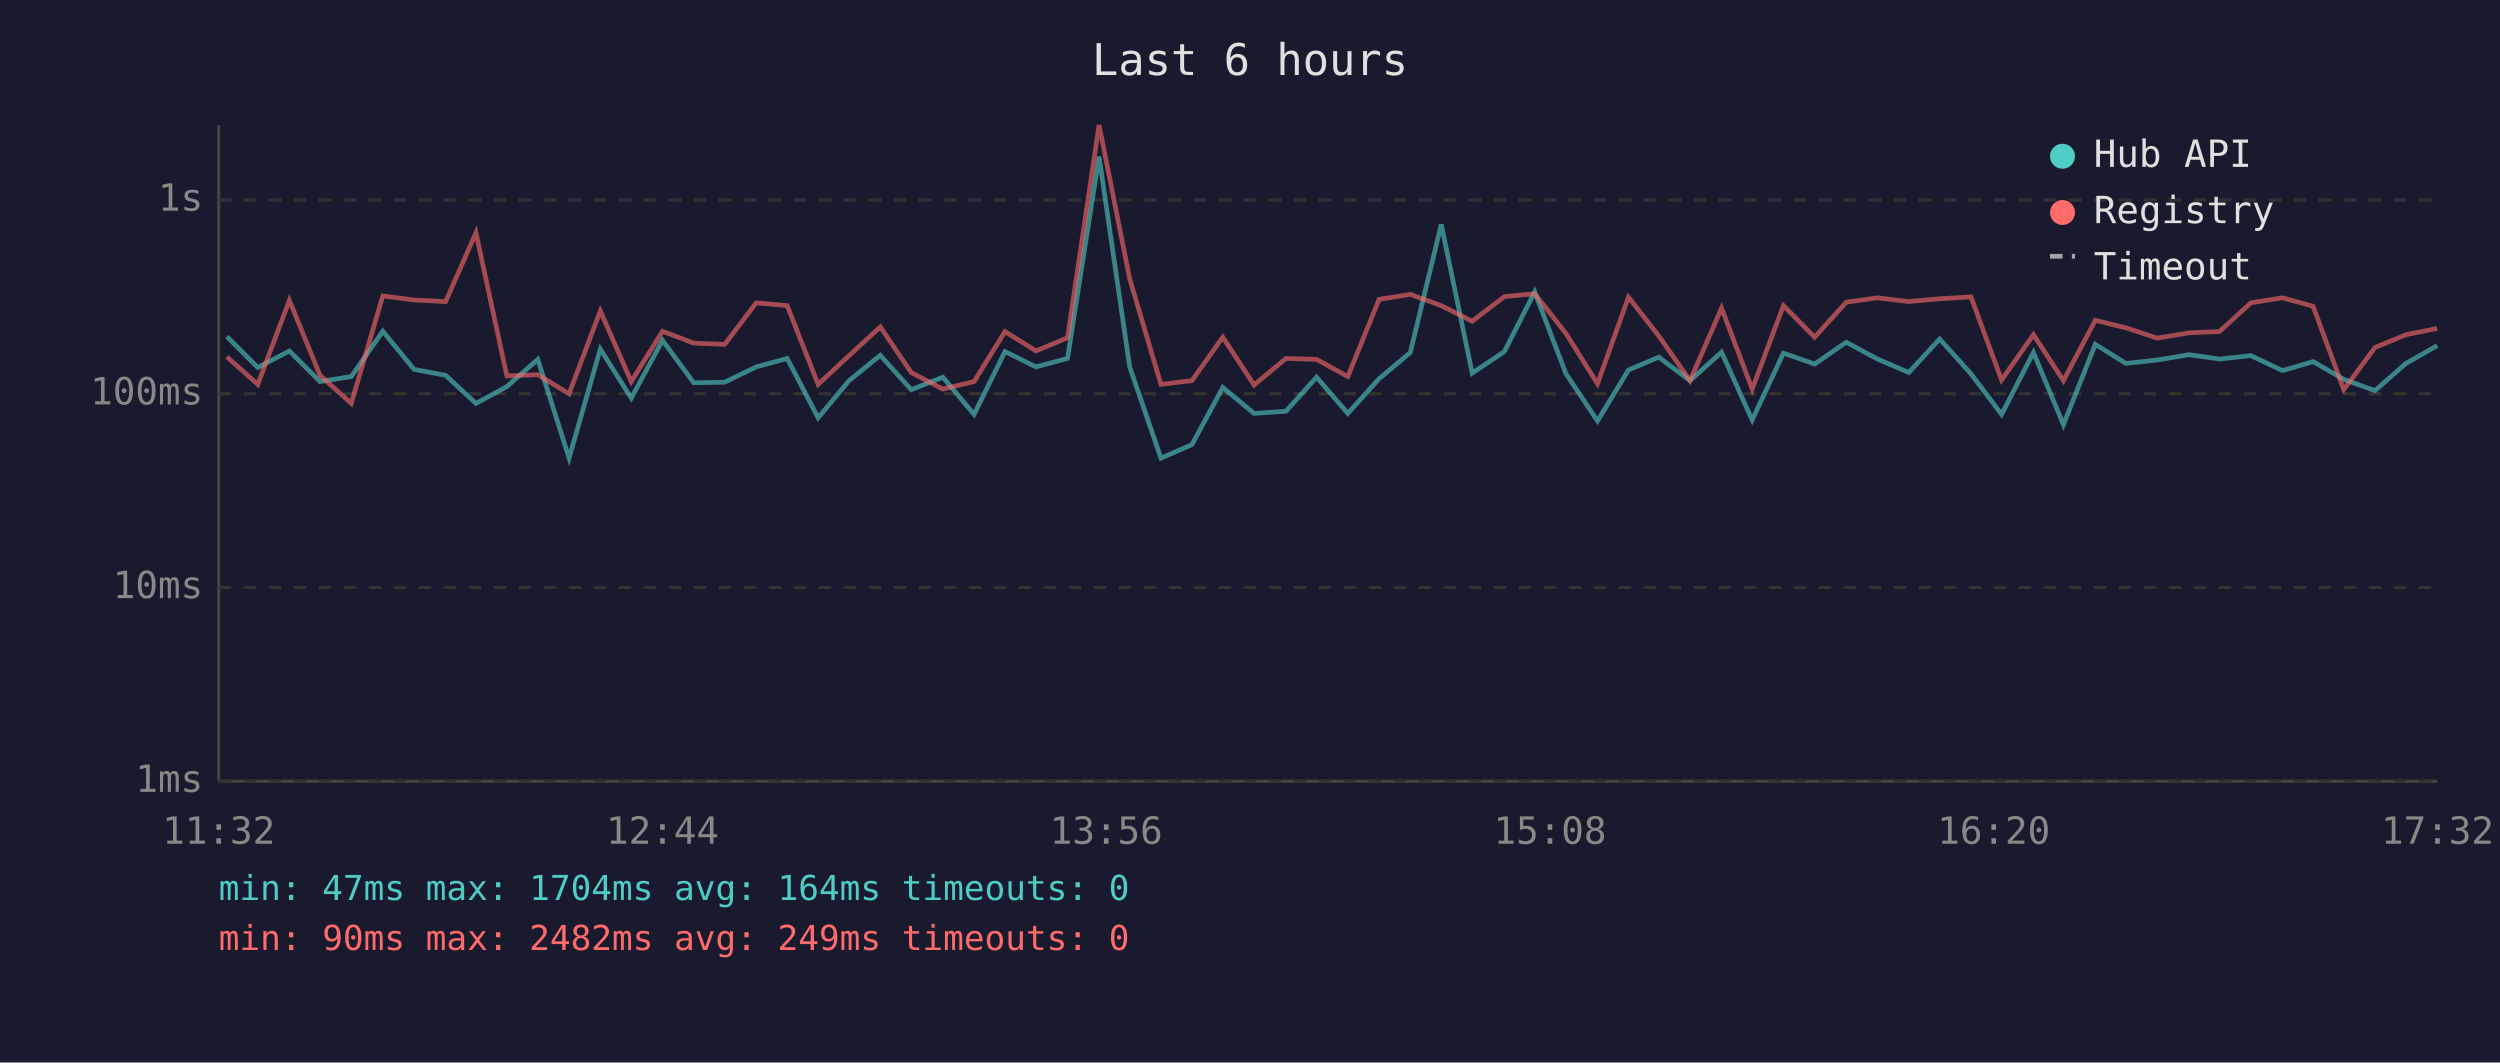
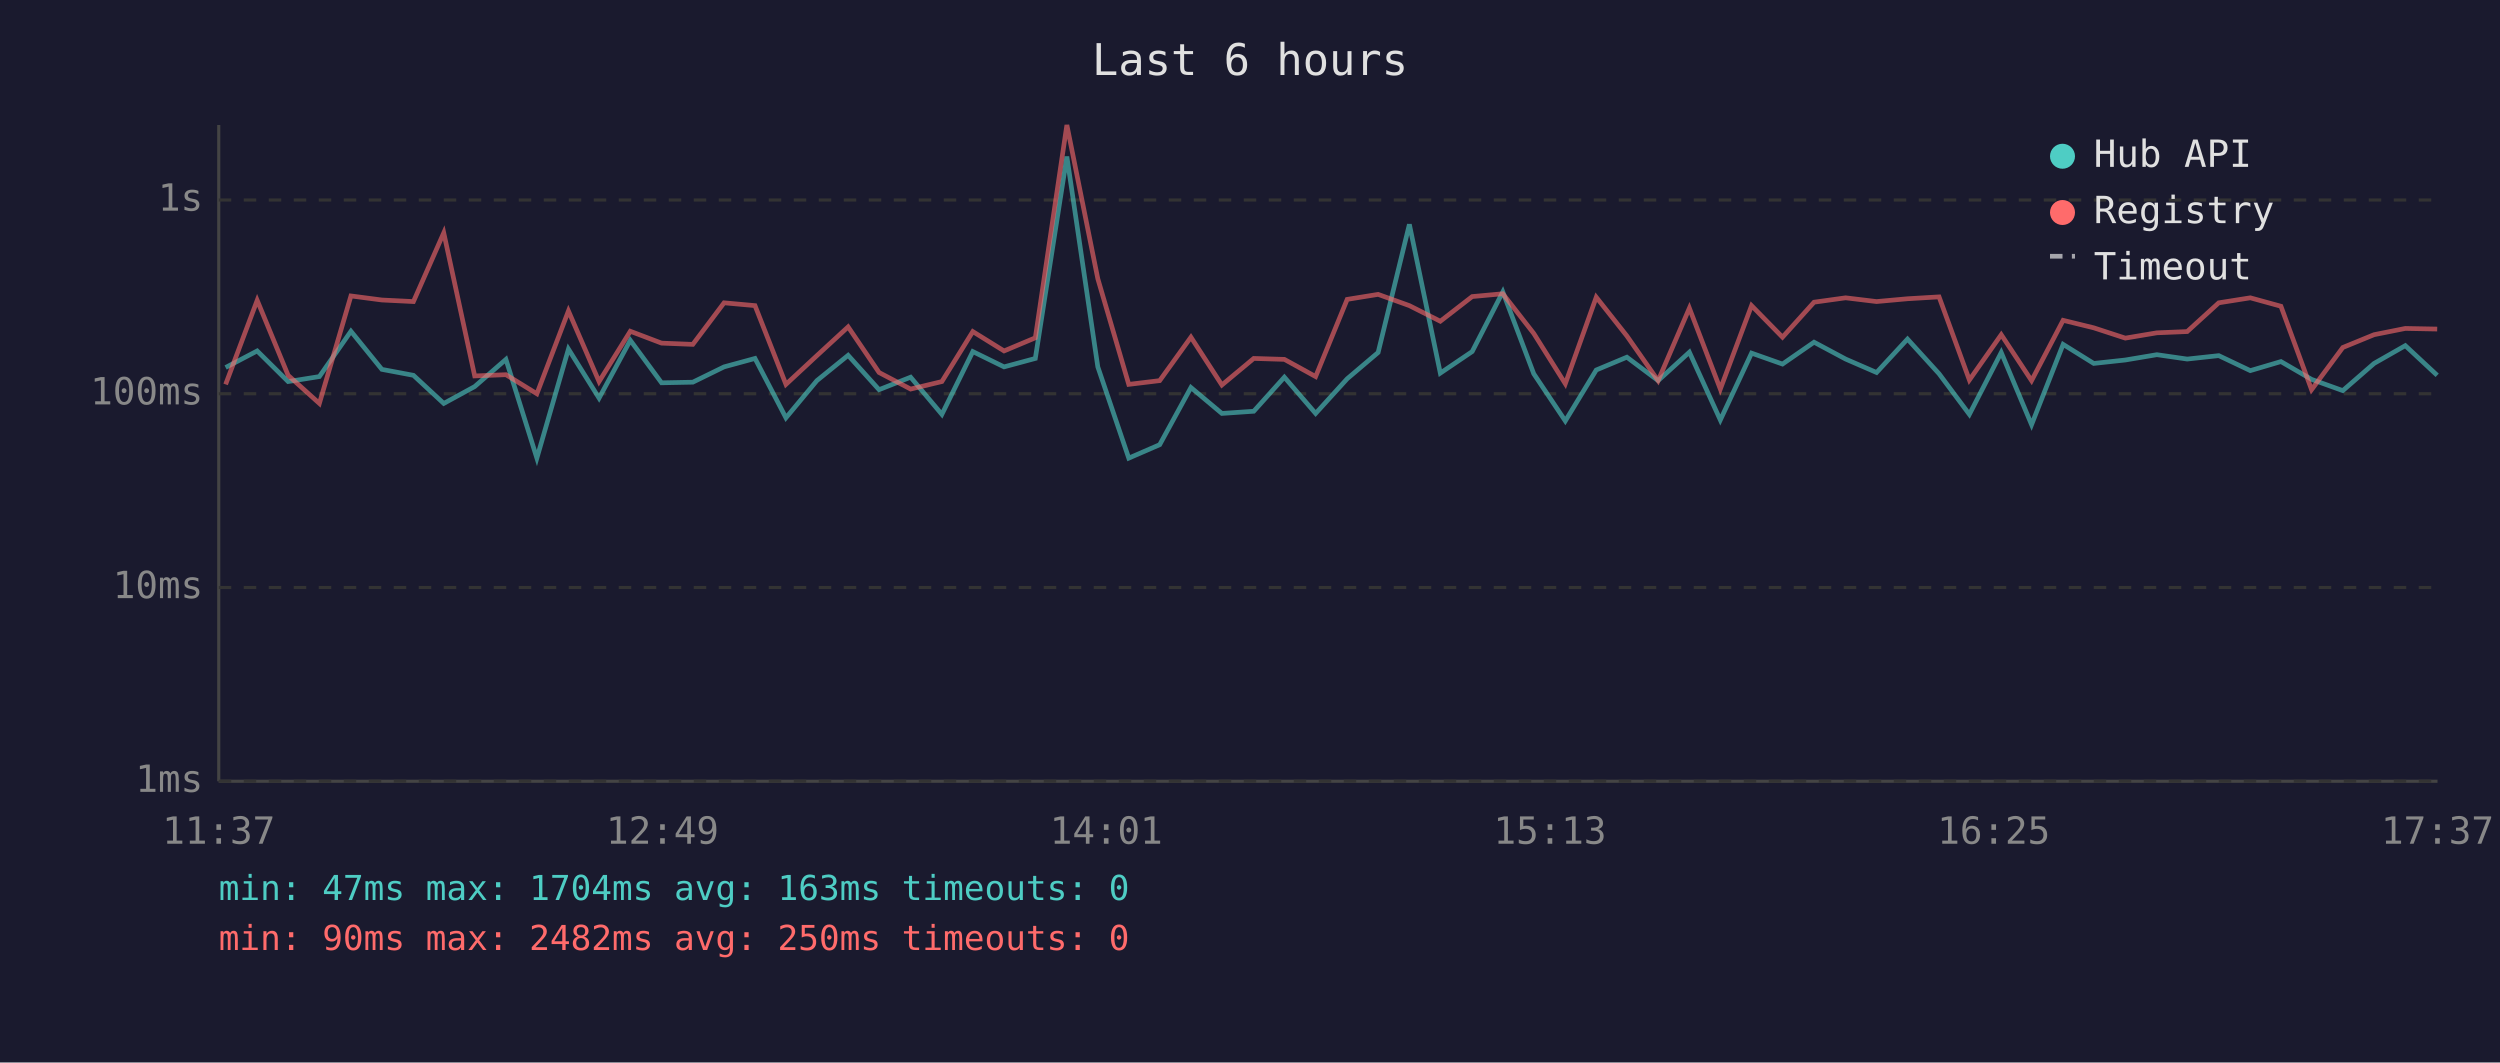
<svg xmlns="http://www.w3.org/2000/svg" viewBox="0 0 800 340" font-family="monospace" font-size="12">
  <rect width="800" height="340" fill="#1a1a2e" />
  <text x="400" y="24" fill="#e0e0e0" font-size="14" text-anchor="middle">Last 6 hours</text>
  <line x1="70" y1="40" x2="70" y2="250" stroke="#444" stroke-width="1" />
  <line x1="70" y1="250" x2="780" y2="250" stroke="#444" stroke-width="1" />
  <line x1="70" y1="250" x2="780" y2="250" stroke="#333" stroke-width="1" stroke-dasharray="4" />
  <text x="65" y="250" fill="#888" text-anchor="end" dominant-baseline="middle">1ms</text>
  <line x1="70" y1="188" x2="780" y2="188" stroke="#333" stroke-width="1" stroke-dasharray="4" />
  <text x="65" y="188" fill="#888" text-anchor="end" dominant-baseline="middle">10ms</text>
  <line x1="70" y1="126" x2="780" y2="126" stroke="#333" stroke-width="1" stroke-dasharray="4" />
  <text x="65" y="126" fill="#888" text-anchor="end" dominant-baseline="middle">100ms</text>
  <line x1="70" y1="64" x2="780" y2="64" stroke="#333" stroke-width="1" stroke-dasharray="4" />
  <text x="65" y="64" fill="#888" text-anchor="end" dominant-baseline="middle">1s</text>
-   <text x="70" y="270" fill="#888" text-anchor="middle">11:32</text>
-   <text x="212" y="270" fill="#888" text-anchor="middle">12:44</text>
-   <text x="354" y="270" fill="#888" text-anchor="middle">13:56</text>
-   <text x="496" y="270" fill="#888" text-anchor="middle">15:08</text>
-   <text x="638" y="270" fill="#888" text-anchor="middle">16:20</text>
-   <text x="780" y="270" fill="#888" text-anchor="middle">17:32</text>
-   <polyline points="72.6,107.7 82.5,117.6 92.6,112.3 102.4,122.1 112.4,120.5 122.5,106.0 132.5,118.2 142.6,120.1 152.3,129.1 162.2,123.7 172.1,115.0 182.1,146.6 192.1,111.7 202.0,127.4 212.0,108.9 222.0,122.5 231.9,122.3 242.0,117.4 251.9,114.7 261.8,133.7 271.7,121.8 281.7,113.7 291.6,124.7 301.7,120.7 311.7,132.6 321.6,112.5 331.5,117.4 341.6,114.7 351.7,50.1 361.5,117.4 371.5,146.6 381.4,142.3 391.3,124.0 401.3,132.3 411.5,131.6 421.3,120.7 431.3,132.3 441.3,121.2 451.3,112.8 461.2,71.8 471.1,119.4 481.4,112.5 491.1,93.4 501.1,119.6 511.2,134.7 521.1,118.4 530.8,114.3 540.8,121.8 550.9,112.7 560.7,134.4 570.7,113.0 580.7,116.5 590.8,109.5 600.8,114.9 610.8,119.2 620.7,108.5 630.7,119.6 640.5,132.6 650.7,112.8 660.3,135.9 670.5,110.2 680.3,116.3 690.3,115.2 700.5,113.5 710.2,114.9 720.3,113.8 730.4,118.6 740.2,115.7 750.0,121.4 760.0,125.0 769.9,116.3 779.9,110.6" fill="none" stroke="#4ecdc4" stroke-width="1.5" opacity="0.6" />
-   <polyline points="72.6,114.2 82.5,123.0 92.6,96.1 102.4,120.1 112.4,129.1 122.5,94.7 132.5,96.0 142.6,96.5 152.3,74.5 162.2,120.3 172.1,119.9 182.1,126.0 192.1,99.5 202.0,122.1 212.0,106.0 222.0,109.8 231.9,110.2 242.0,96.9 251.9,97.8 261.8,123.0 271.7,113.8 281.7,104.6 291.6,119.2 301.7,124.5 311.7,122.1 321.6,106.1 331.5,112.3 341.6,108.1 351.7,40.0 361.5,89.2 371.5,123.0 381.4,121.8 391.3,107.9 401.3,123.2 411.5,114.7 421.3,115.0 431.3,120.5 441.3,95.8 451.3,94.2 461.2,97.8 471.1,102.8 481.4,94.9 491.1,94.0 501.1,106.7 511.2,122.8 521.1,95.1 530.8,107.5 540.8,121.8 550.9,98.6 560.7,124.5 570.7,97.8 580.7,107.9 590.8,96.7 600.8,95.3 610.8,96.5 620.7,95.6 630.7,95.0 640.5,121.6 650.7,107.1 660.3,121.8 670.5,102.5 680.3,104.9 690.3,108.2 700.5,106.5 710.2,106.1 720.3,96.9 730.4,95.3 740.2,98.0 750.0,124.7 760.0,111.2 769.9,107.1 779.9,105.1" fill="none" stroke="#ff6b6b" stroke-width="1.5" opacity="0.6" />
+   <text x="70" y="270" fill="#888" text-anchor="middle">11:37</text>
+   <text x="212" y="270" fill="#888" text-anchor="middle">12:49</text>
+   <text x="354" y="270" fill="#888" text-anchor="middle">14:01</text>
+   <text x="496" y="270" fill="#888" text-anchor="middle">15:13</text>
+   <text x="638" y="270" fill="#888" text-anchor="middle">16:25</text>
+   <text x="780" y="270" fill="#888" text-anchor="middle">17:37</text>
+   <polyline points="72.2,117.6 82.3,112.3 92.2,122.1 102.2,120.5 112.3,106.0 122.2,118.2 132.3,120.1 142.0,129.1 151.9,123.7 161.9,115.0 171.8,146.6 181.9,111.7 191.7,127.4 201.7,108.9 211.7,122.5 221.7,122.3 231.7,117.4 241.6,114.7 251.5,133.7 261.4,121.8 271.4,113.7 281.3,124.7 291.4,120.7 301.4,132.6 311.3,112.5 321.3,117.4 331.3,114.7 341.4,50.1 351.3,117.4 361.2,146.6 371.1,142.3 381.1,124.0 391.0,132.3 401.2,131.6 411.0,120.7 421.0,132.3 431.1,121.2 441.0,112.8 451.0,71.8 460.9,119.4 471.1,112.5 480.9,93.4 490.8,119.6 500.9,134.7 510.8,118.4 520.6,114.3 530.6,121.8 540.6,112.7 550.5,134.4 560.5,113.0 570.4,116.5 580.5,109.5 590.6,114.9 600.5,119.2 610.4,108.5 620.5,119.6 630.2,132.6 640.4,112.8 650.1,135.9 660.2,110.2 670.0,116.3 680.1,115.2 690.2,113.5 699.9,114.9 710.0,113.8 720.1,118.6 729.9,115.7 739.7,121.4 749.7,125.0 759.7,116.3 769.7,110.6 779.9,120.1" fill="none" stroke="#4ecdc4" stroke-width="1.5" opacity="0.6" />
+   <polyline points="72.2,123.0 82.3,96.1 92.2,120.1 102.2,129.1 112.3,94.7 122.2,96.0 132.3,96.5 142.0,74.5 151.9,120.3 161.9,119.9 171.8,126.0 181.9,99.5 191.7,122.1 201.7,106.0 211.7,109.8 221.7,110.2 231.7,96.9 241.6,97.8 251.5,123.0 261.4,113.8 271.4,104.6 281.3,119.2 291.4,124.5 301.4,122.1 311.3,106.1 321.3,112.3 331.3,108.1 341.4,40.0 351.3,89.2 361.2,123.0 371.1,121.8 381.1,107.9 391.0,123.2 401.2,114.7 411.0,115.0 421.0,120.5 431.1,95.8 441.0,94.2 451.0,97.8 460.9,102.8 471.1,94.9 480.9,94.0 490.8,106.7 500.9,122.8 510.8,95.1 520.6,107.5 530.6,121.8 540.6,98.6 550.5,124.5 560.5,97.8 570.4,107.9 580.5,96.7 590.6,95.3 600.5,96.5 610.4,95.6 620.5,95.0 630.2,121.6 640.4,107.1 650.1,121.8 660.2,102.5 670.0,104.9 680.1,108.2 690.2,106.5 699.9,106.1 710.0,96.9 720.1,95.3 729.9,98.0 739.7,124.7 749.7,111.2 759.7,107.1 769.7,105.1 779.9,105.3" fill="none" stroke="#ff6b6b" stroke-width="1.5" opacity="0.6" />
  <circle cx="660" cy="50" r="4" fill="#4ecdc4" />
  <text x="670" y="50" fill="#e0e0e0" dominant-baseline="middle">Hub API</text>
  <circle cx="660" cy="68" r="4" fill="#ff6b6b" />
  <text x="670" y="68" fill="#e0e0e0" dominant-baseline="middle">Registry</text>
  <line x1="656" y1="82" x2="664" y2="82" stroke="#e0e0e0" stroke-width="1.5" stroke-dasharray="4,3" opacity="0.7" />
  <text x="670" y="86" fill="#e0e0e0" dominant-baseline="middle">Timeout</text>
-   <text x="70" y="288" fill="#4ecdc4" font-size="11">min: 47ms  max: 1704ms  avg: 164ms  timeouts: 0</text>
-   <text x="70" y="304" fill="#ff6b6b" font-size="11">min: 90ms  max: 2482ms  avg: 249ms  timeouts: 0</text>
+   <text x="70" y="288" fill="#4ecdc4" font-size="11">min: 47ms  max: 1704ms  avg: 163ms  timeouts: 0</text>
+   <text x="70" y="304" fill="#ff6b6b" font-size="11">min: 90ms  max: 2482ms  avg: 250ms  timeouts: 0</text>
</svg>
